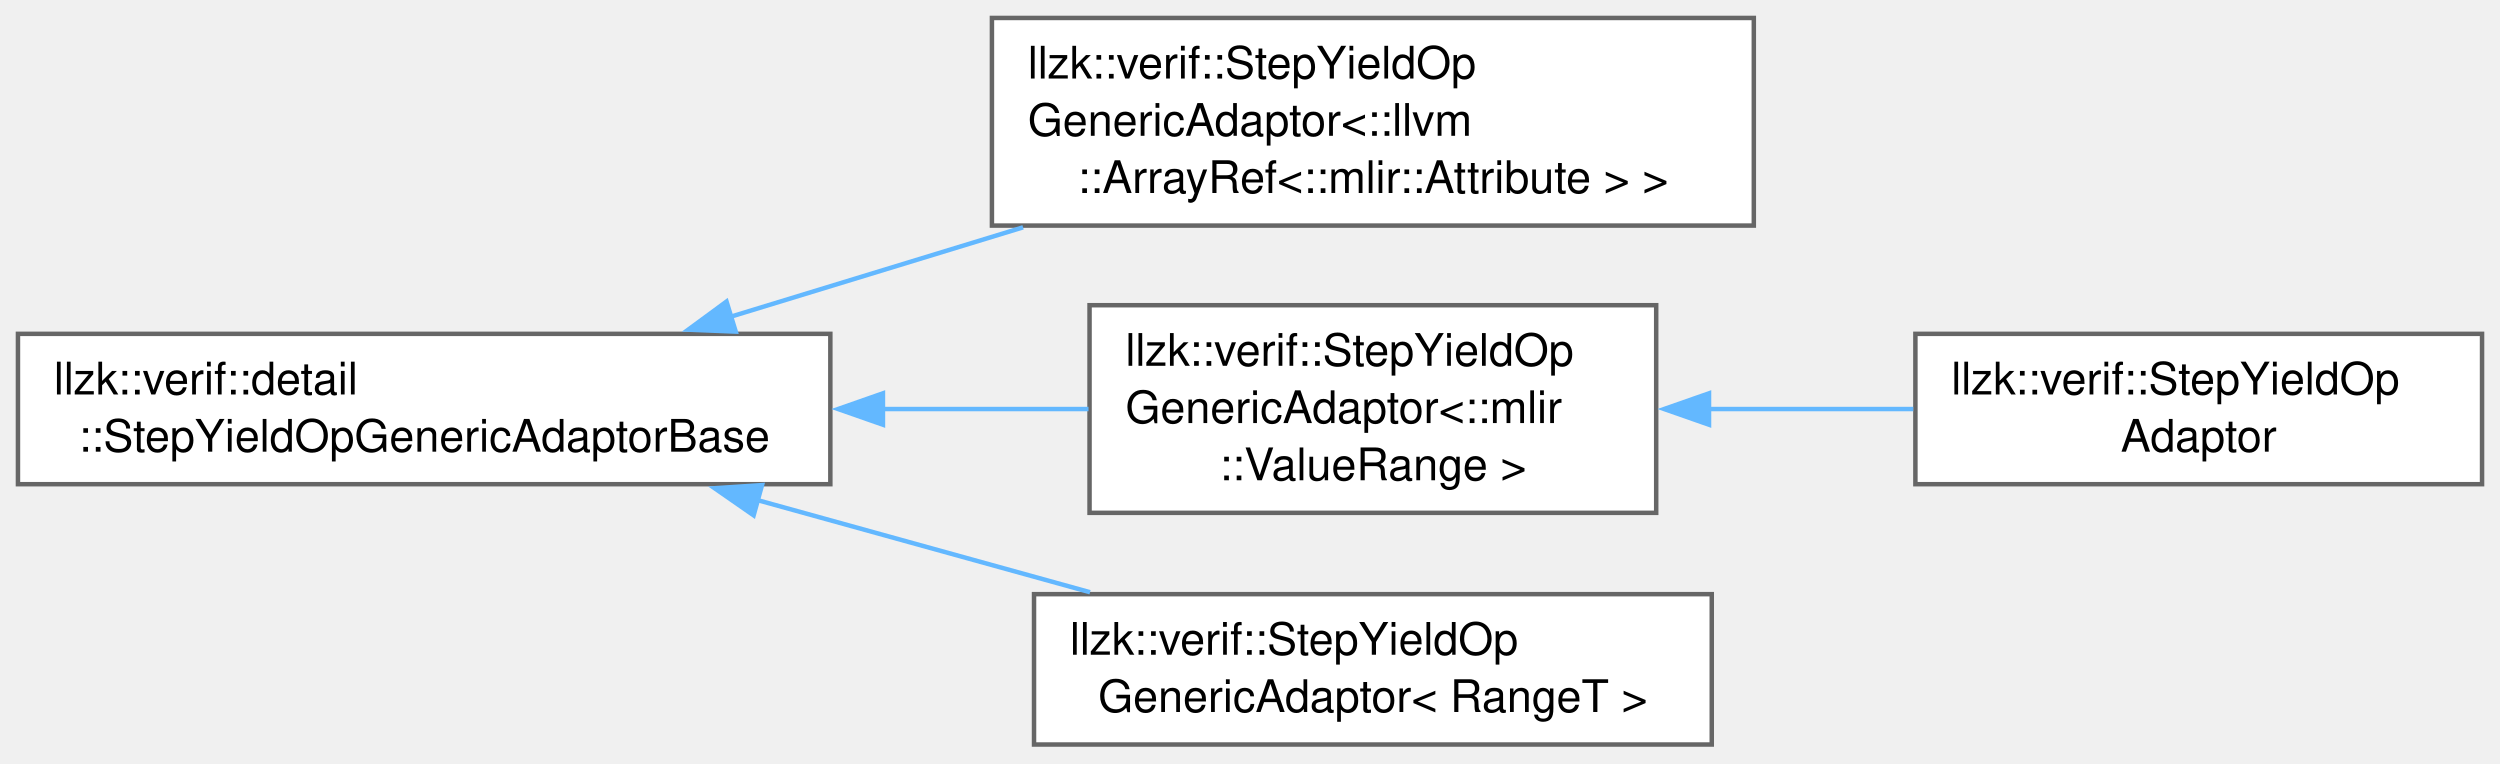
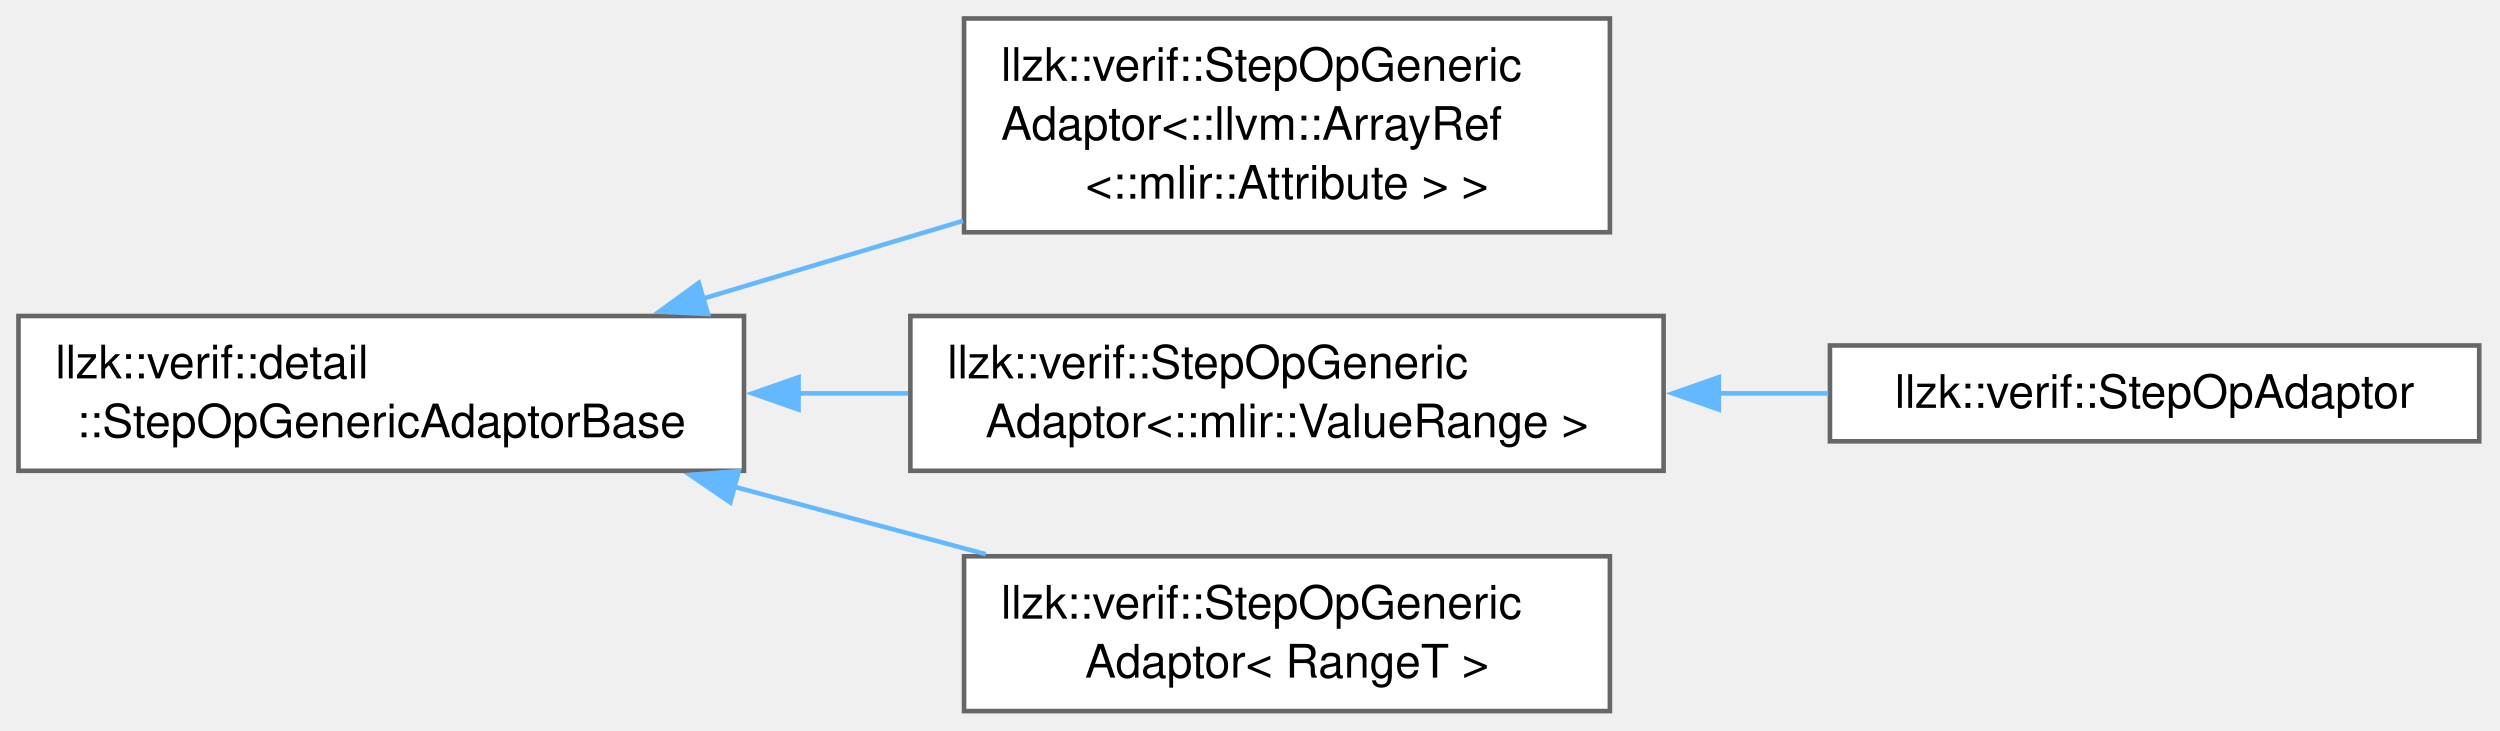
- <svg xmlns="http://www.w3.org/2000/svg" xmlns:xlink="http://www.w3.org/1999/xlink" width="557pt" height="170pt" viewBox="0.00 0.00 557.00 170.00">
-   <g id="graph0" class="graph" transform="scale(1 1) rotate(0) translate(4 165.88)">
+ <svg xmlns="http://www.w3.org/2000/svg" xmlns:xlink="http://www.w3.org/1999/xlink" width="541pt" height="158pt" viewBox="0.00 0.00 541.00 158.00">
+   <g id="graph0" class="graph" transform="scale(1 1) rotate(0) translate(4 153.88)">
    <g id="Node000000" class="node">
      <g id="a_Node000000">
-         <a xlink:href="classllzk_1_1verif_1_1detail_1_1StepYieldOpGenericAdaptorBase.html" target="_top" xlink:title=" ">
-           <polygon fill="white" stroke="#666666" points="181,-91.5 0,-91.5 0,-58 181,-58 181,-91.5" />
-           <text xml:space="preserve" text-anchor="start" x="8" y="-78" font-family="Helvetica,sans-Serif" font-size="10.00">llzk::verif::detail</text>
-           <text xml:space="preserve" text-anchor="middle" x="90.5" y="-65.25" font-family="Helvetica,sans-Serif" font-size="10.00">::StepYieldOpGenericAdaptorBase</text>
+         <a xlink:href="classllzk_1_1verif_1_1detail_1_1StepOpGenericAdaptorBase.html" target="_top" xlink:title=" ">
+           <polygon fill="white" stroke="#666666" points="157,-85.5 0,-85.5 0,-52 157,-52 157,-85.5" />
+           <text xml:space="preserve" text-anchor="start" x="8" y="-72" font-family="Helvetica,sans-Serif" font-size="10.00">llzk::verif::detail</text>
+           <text xml:space="preserve" text-anchor="middle" x="78.5" y="-59.25" font-family="Helvetica,sans-Serif" font-size="10.00">::StepOpGenericAdaptorBase</text>
        </a>
      </g>
    </g>
    <g id="Node000001" class="node">
      <g id="a_Node000001">
-         <a xlink:href="classllzk_1_1verif_1_1StepYieldOpGenericAdaptor.html" target="_top" xlink:title=" ">
-           <polygon fill="white" stroke="#666666" points="386.75,-161.88 217,-161.88 217,-115.62 386.75,-115.62 386.75,-161.88" />
-           <text xml:space="preserve" text-anchor="start" x="225" y="-148.38" font-family="Helvetica,sans-Serif" font-size="10.00">llzk::verif::StepYieldOp</text>
-           <text xml:space="preserve" text-anchor="start" x="225" y="-135.62" font-family="Helvetica,sans-Serif" font-size="10.00">GenericAdaptor&lt;::llvm</text>
-           <text xml:space="preserve" text-anchor="middle" x="301.88" y="-122.88" font-family="Helvetica,sans-Serif" font-size="10.00">::ArrayRef&lt;::mlir::Attribute &gt; &gt;</text>
+         <a xlink:href="classllzk_1_1verif_1_1StepOpGenericAdaptor.html" target="_top" xlink:title=" ">
+           <polygon fill="white" stroke="#666666" points="344.38,-149.88 204.62,-149.88 204.62,-103.62 344.38,-103.62 344.38,-149.88" />
+           <text xml:space="preserve" text-anchor="start" x="212.62" y="-136.38" font-family="Helvetica,sans-Serif" font-size="10.00">llzk::verif::StepOpGeneric</text>
+           <text xml:space="preserve" text-anchor="start" x="212.62" y="-123.62" font-family="Helvetica,sans-Serif" font-size="10.00">Adaptor&lt;::llvm::ArrayRef</text>
+           <text xml:space="preserve" text-anchor="middle" x="274.5" y="-110.88" font-family="Helvetica,sans-Serif" font-size="10.00">&lt;::mlir::Attribute &gt; &gt;</text>
        </a>
      </g>
    </g>
-     <g id="edge469_Node000000_Node000001" class="edge">
-       <g id="a_edge469_Node000000_Node000001">
+     <g id="edge465_Node000000_Node000001" class="edge">
+       <g id="a_edge465_Node000000_Node000001">
        <a xlink:title=" ">
-           <path fill="none" stroke="#63b8ff" d="M158.83,-95.33C179.58,-101.67 202.59,-108.71 223.94,-115.23" />
-           <polygon fill="#63b8ff" stroke="#63b8ff" points="159.92,-92 149.33,-92.43 157.87,-98.7 159.92,-92" />
+           <path fill="none" stroke="#63b8ff" d="M148.05,-89.24C166.33,-94.71 186.09,-100.62 204.4,-106.09" />
+           <polygon fill="#63b8ff" stroke="#63b8ff" points="149.21,-85.94 138.63,-86.43 147.21,-92.65 149.21,-85.94" />
        </a>
      </g>
    </g>
    <g id="Node000002" class="node">
      <g id="a_Node000002">
-         <a xlink:href="classllzk_1_1verif_1_1StepYieldOpGenericAdaptor.html" target="_top" xlink:title=" ">
-           <polygon fill="white" stroke="#666666" points="365,-97.88 238.75,-97.88 238.75,-51.62 365,-51.62 365,-97.88" />
-           <text xml:space="preserve" text-anchor="start" x="246.75" y="-84.38" font-family="Helvetica,sans-Serif" font-size="10.00">llzk::verif::StepYieldOp</text>
-           <text xml:space="preserve" text-anchor="start" x="246.75" y="-71.62" font-family="Helvetica,sans-Serif" font-size="10.00">GenericAdaptor&lt;::mlir</text>
-           <text xml:space="preserve" text-anchor="middle" x="301.88" y="-58.88" font-family="Helvetica,sans-Serif" font-size="10.00">::ValueRange &gt;</text>
+         <a xlink:href="classllzk_1_1verif_1_1StepOpGenericAdaptor.html" target="_top" xlink:title=" ">
+           <polygon fill="white" stroke="#666666" points="356,-85.5 193,-85.5 193,-52 356,-52 356,-85.5" />
+           <text xml:space="preserve" text-anchor="start" x="201" y="-72" font-family="Helvetica,sans-Serif" font-size="10.00">llzk::verif::StepOpGeneric</text>
+           <text xml:space="preserve" text-anchor="middle" x="274.5" y="-59.25" font-family="Helvetica,sans-Serif" font-size="10.00">Adaptor&lt;::mlir::ValueRange &gt;</text>
        </a>
      </g>
    </g>
-     <g id="edge470_Node000000_Node000002" class="edge">
-       <g id="a_edge470_Node000000_Node000002">
+     <g id="edge466_Node000000_Node000002" class="edge">
+       <g id="a_edge466_Node000000_Node000002">
        <a xlink:title=" ">
-           <path fill="none" stroke="#63b8ff" d="M192.58,-74.75C208.26,-74.75 224.04,-74.75 238.52,-74.75" />
-           <polygon fill="#63b8ff" stroke="#63b8ff" points="192.72,-71.25 182.72,-74.75 192.72,-78.25 192.72,-71.25" />
+           <path fill="none" stroke="#63b8ff" d="M168.8,-68.75C176.71,-68.75 184.69,-68.75 192.52,-68.75" />
+           <polygon fill="#63b8ff" stroke="#63b8ff" points="168.8,-65.25 158.8,-68.75 168.8,-72.25 168.8,-65.25" />
        </a>
      </g>
    </g>
    <g id="Node000004" class="node">
      <g id="a_Node000004">
-         <a xlink:href="classllzk_1_1verif_1_1StepYieldOpGenericAdaptor.html" target="_top" xlink:title=" ">
-           <polygon fill="white" stroke="#666666" points="377.38,-33.5 226.38,-33.5 226.38,0 377.38,0 377.38,-33.5" />
-           <text xml:space="preserve" text-anchor="start" x="234.38" y="-20" font-family="Helvetica,sans-Serif" font-size="10.00">llzk::verif::StepYieldOp</text>
-           <text xml:space="preserve" text-anchor="middle" x="301.88" y="-7.25" font-family="Helvetica,sans-Serif" font-size="10.00">GenericAdaptor&lt; RangeT &gt;</text>
+         <a xlink:href="classllzk_1_1verif_1_1StepOpGenericAdaptor.html" target="_top" xlink:title=" ">
+           <polygon fill="white" stroke="#666666" points="344.38,-33.5 204.62,-33.5 204.62,0 344.38,0 344.38,-33.5" />
+           <text xml:space="preserve" text-anchor="start" x="212.62" y="-20" font-family="Helvetica,sans-Serif" font-size="10.00">llzk::verif::StepOpGeneric</text>
+           <text xml:space="preserve" text-anchor="middle" x="274.5" y="-7.25" font-family="Helvetica,sans-Serif" font-size="10.00">Adaptor&lt; RangeT &gt;</text>
        </a>
      </g>
    </g>
-     <g id="edge472_Node000000_Node000004" class="edge">
-       <g id="a_edge472_Node000000_Node000004">
+     <g id="edge468_Node000000_Node000004" class="edge">
+       <g id="a_edge468_Node000000_Node000004">
        <a xlink:title=" ">
-           <path fill="none" stroke="#63b8ff" d="M164.68,-54.48C188.89,-47.77 215.57,-40.38 238.86,-33.93" />
-           <polygon fill="#63b8ff" stroke="#63b8ff" points="163.91,-51.06 155.21,-57.1 165.78,-57.8 163.91,-51.06" />
+           <path fill="none" stroke="#63b8ff" d="M154.87,-48.55C172.87,-43.72 191.91,-38.62 209.34,-33.95" />
+           <polygon fill="#63b8ff" stroke="#63b8ff" points="154.04,-45.15 145.29,-51.12 155.86,-51.91 154.04,-45.15" />
        </a>
      </g>
    </g>
    <g id="Node000003" class="node">
      <g id="a_Node000003">
-         <a xlink:href="classllzk_1_1verif_1_1StepYieldOpAdaptor.html" target="_top" xlink:title=" ">
-           <polygon fill="white" stroke="#666666" points="549,-91.5 422.75,-91.5 422.75,-58 549,-58 549,-91.5" />
-           <text xml:space="preserve" text-anchor="start" x="430.75" y="-78" font-family="Helvetica,sans-Serif" font-size="10.00">llzk::verif::StepYieldOp</text>
-           <text xml:space="preserve" text-anchor="middle" x="485.88" y="-65.25" font-family="Helvetica,sans-Serif" font-size="10.00">Adaptor</text>
+         <a xlink:href="classllzk_1_1verif_1_1StepOpAdaptor.html" target="_top" xlink:title=" ">
+           <polygon fill="white" stroke="#666666" points="532.5,-79.12 392,-79.12 392,-58.38 532.5,-58.38 532.5,-79.12" />
+           <text xml:space="preserve" text-anchor="middle" x="462.25" y="-65.62" font-family="Helvetica,sans-Serif" font-size="10.00">llzk::verif::StepOpAdaptor</text>
        </a>
      </g>
    </g>
-     <g id="edge471_Node000002_Node000003" class="edge">
-       <g id="a_edge471_Node000002_Node000003">
+     <g id="edge467_Node000002_Node000003" class="edge">
+       <g id="a_edge467_Node000002_Node000003">
        <a xlink:title=" ">
-           <path fill="none" stroke="#63b8ff" d="M376.67,-74.75C391.79,-74.75 407.58,-74.75 422.27,-74.75" />
-           <polygon fill="#63b8ff" stroke="#63b8ff" points="376.77,-71.25 366.77,-74.75 376.77,-78.25 376.77,-71.25" />
+           <path fill="none" stroke="#63b8ff" d="M367.76,-68.75C375.79,-68.75 383.83,-68.75 391.64,-68.75" />
+           <polygon fill="#63b8ff" stroke="#63b8ff" points="367.95,-65.25 357.95,-68.75 367.95,-72.25 367.95,-65.25" />
        </a>
      </g>
    </g>
  </g>
</svg>
